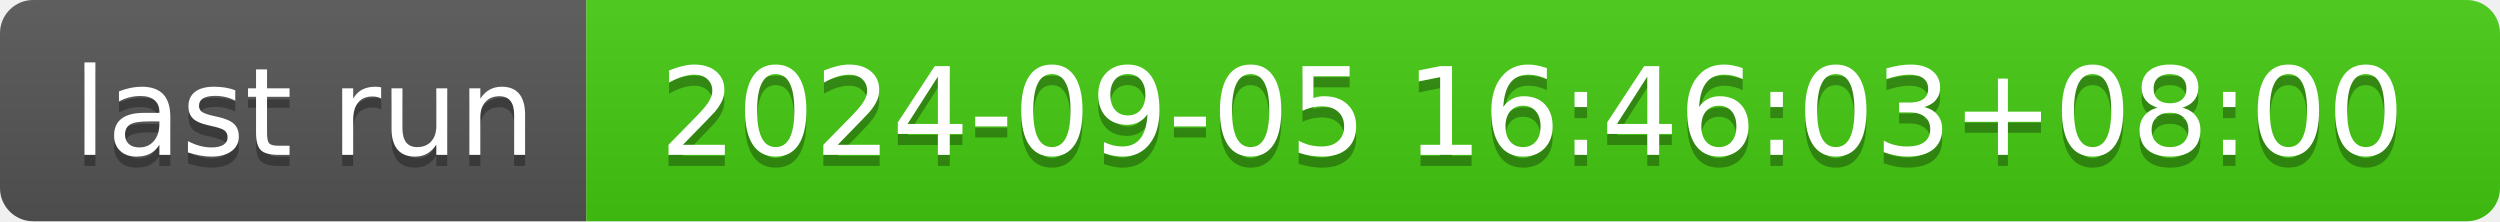
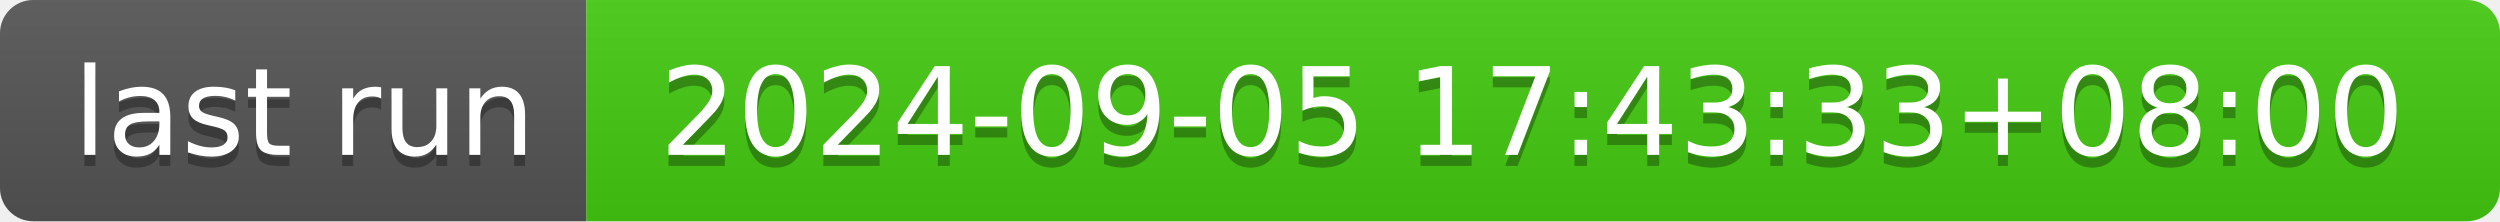
- <svg xmlns="http://www.w3.org/2000/svg" width="226" height="20" role="img" aria-label="last run: 2024-09-05 16:46:03+08:00">
+ <svg xmlns="http://www.w3.org/2000/svg" width="226" height="20" role="img" aria-label="last run: 2024-09-05 17:43:33+08:00">
  <linearGradient id="s" x2="0" y2="100%">
    <stop offset="0" stop-color="#bbb" stop-opacity=".1" />
    <stop offset="1" stop-opacity=".1" />
  </linearGradient>
  <clipPath id="r">
    <rect width="226" height="20" rx="3" fill="#fff" />
  </clipPath>
  <g clip-path="url(#r)">
    <rect width="53" height="20" fill="#555" />
    <rect x="53" width="173" height="20" fill="#4c1" />
    <rect width="226" height="20" fill="url(#s)" />
  </g>
  <g fill="#fff" text-anchor="middle" font-family="Verdana,Geneva,DejaVu Sans,sans-serif" text-rendering="geometricPrecision" font-size="110">
    <text aria-hidden="true" x="275" y="150" fill="#010101" fill-opacity=".3" transform="scale(.1)" textLength="430">last run</text>
    <text x="275" y="140" transform="scale(.1)" fill="#fff" textLength="430">last run</text>
-     <text aria-hidden="true" x="1385" y="150" fill="#010101" fill-opacity=".3" transform="scale(.1)" textLength="1630">2024-09-05 16:46:03+08:00</text>
-     <text x="1385" y="140" transform="scale(.1)" fill="#fff" textLength="1630">2024-09-05 16:46:03+08:00</text>
+     <text aria-hidden="true" x="1385" y="150" fill="#010101" fill-opacity=".3" transform="scale(.1)" textLength="1630">2024-09-05 17:43:33+08:00</text>
+     <text x="1385" y="140" transform="scale(.1)" fill="#fff" textLength="1630">2024-09-05 17:43:33+08:00</text>
  </g>
</svg>
